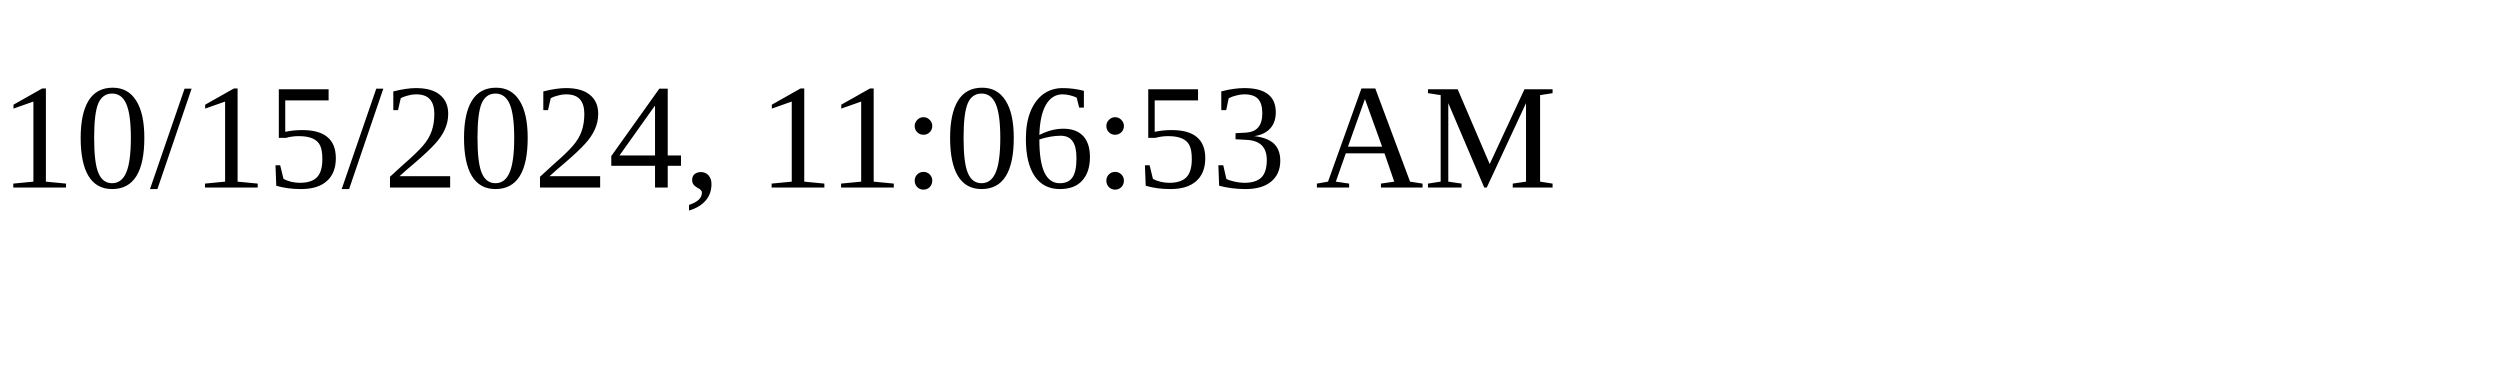
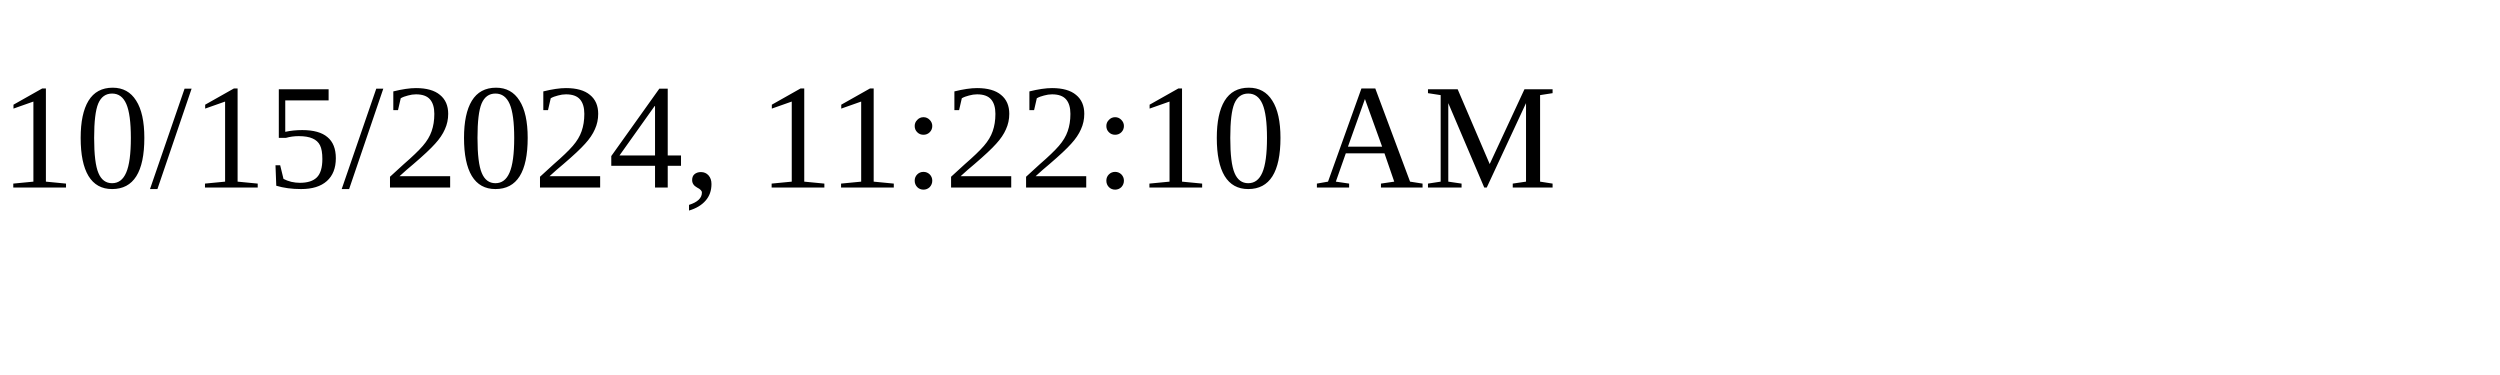
<svg xmlns="http://www.w3.org/2000/svg" height="30" width="200">
-   <text x="0" y="15">10/15/2024, 11:06:53 AM</text>
+   <text x="0" y="15">10/15/2024, 11:22:10 AM</text>
</svg>
